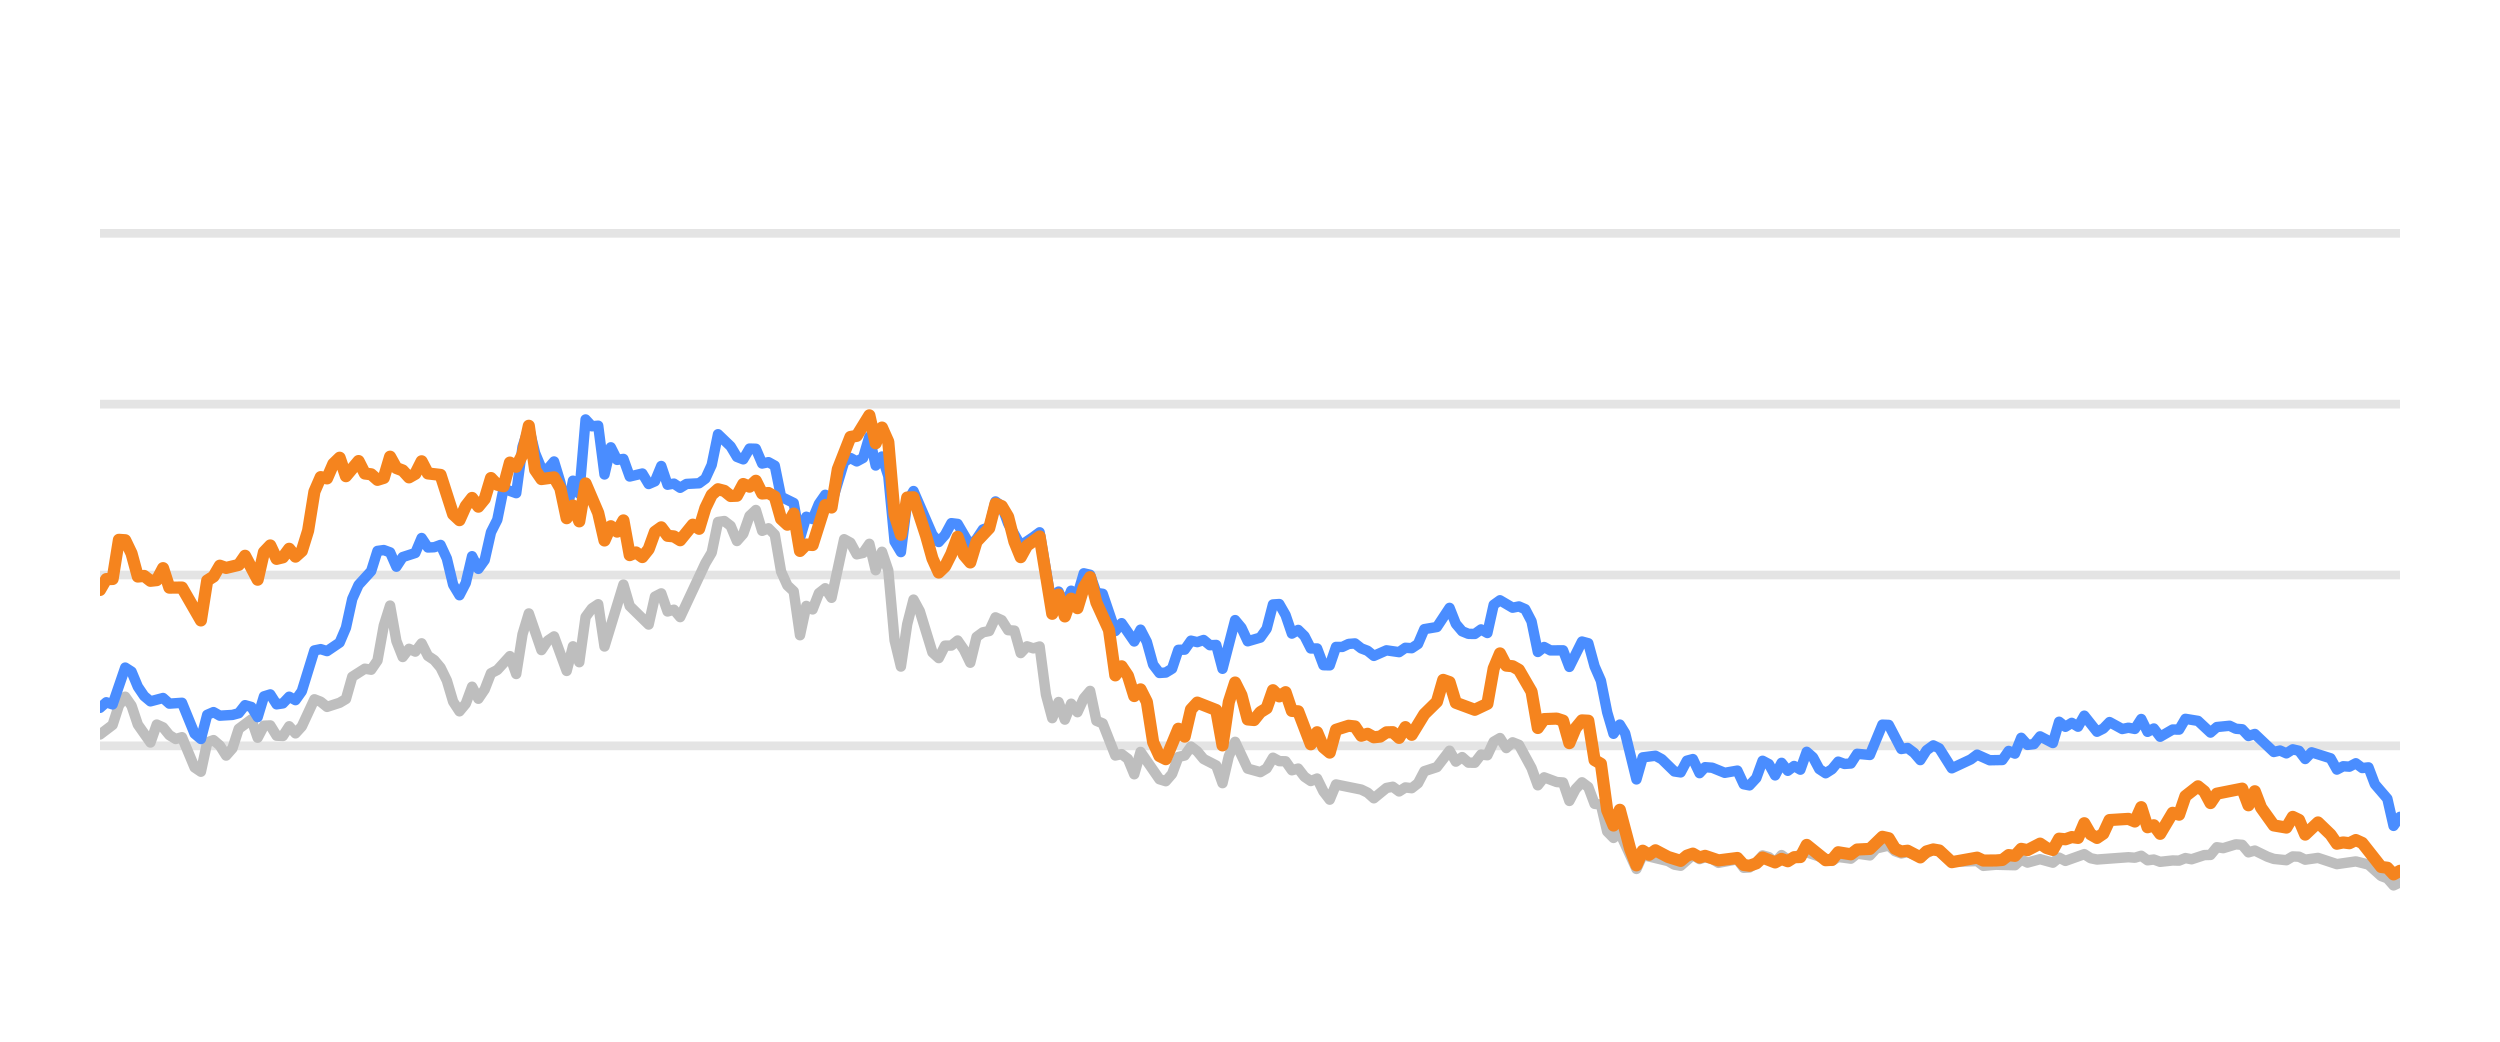
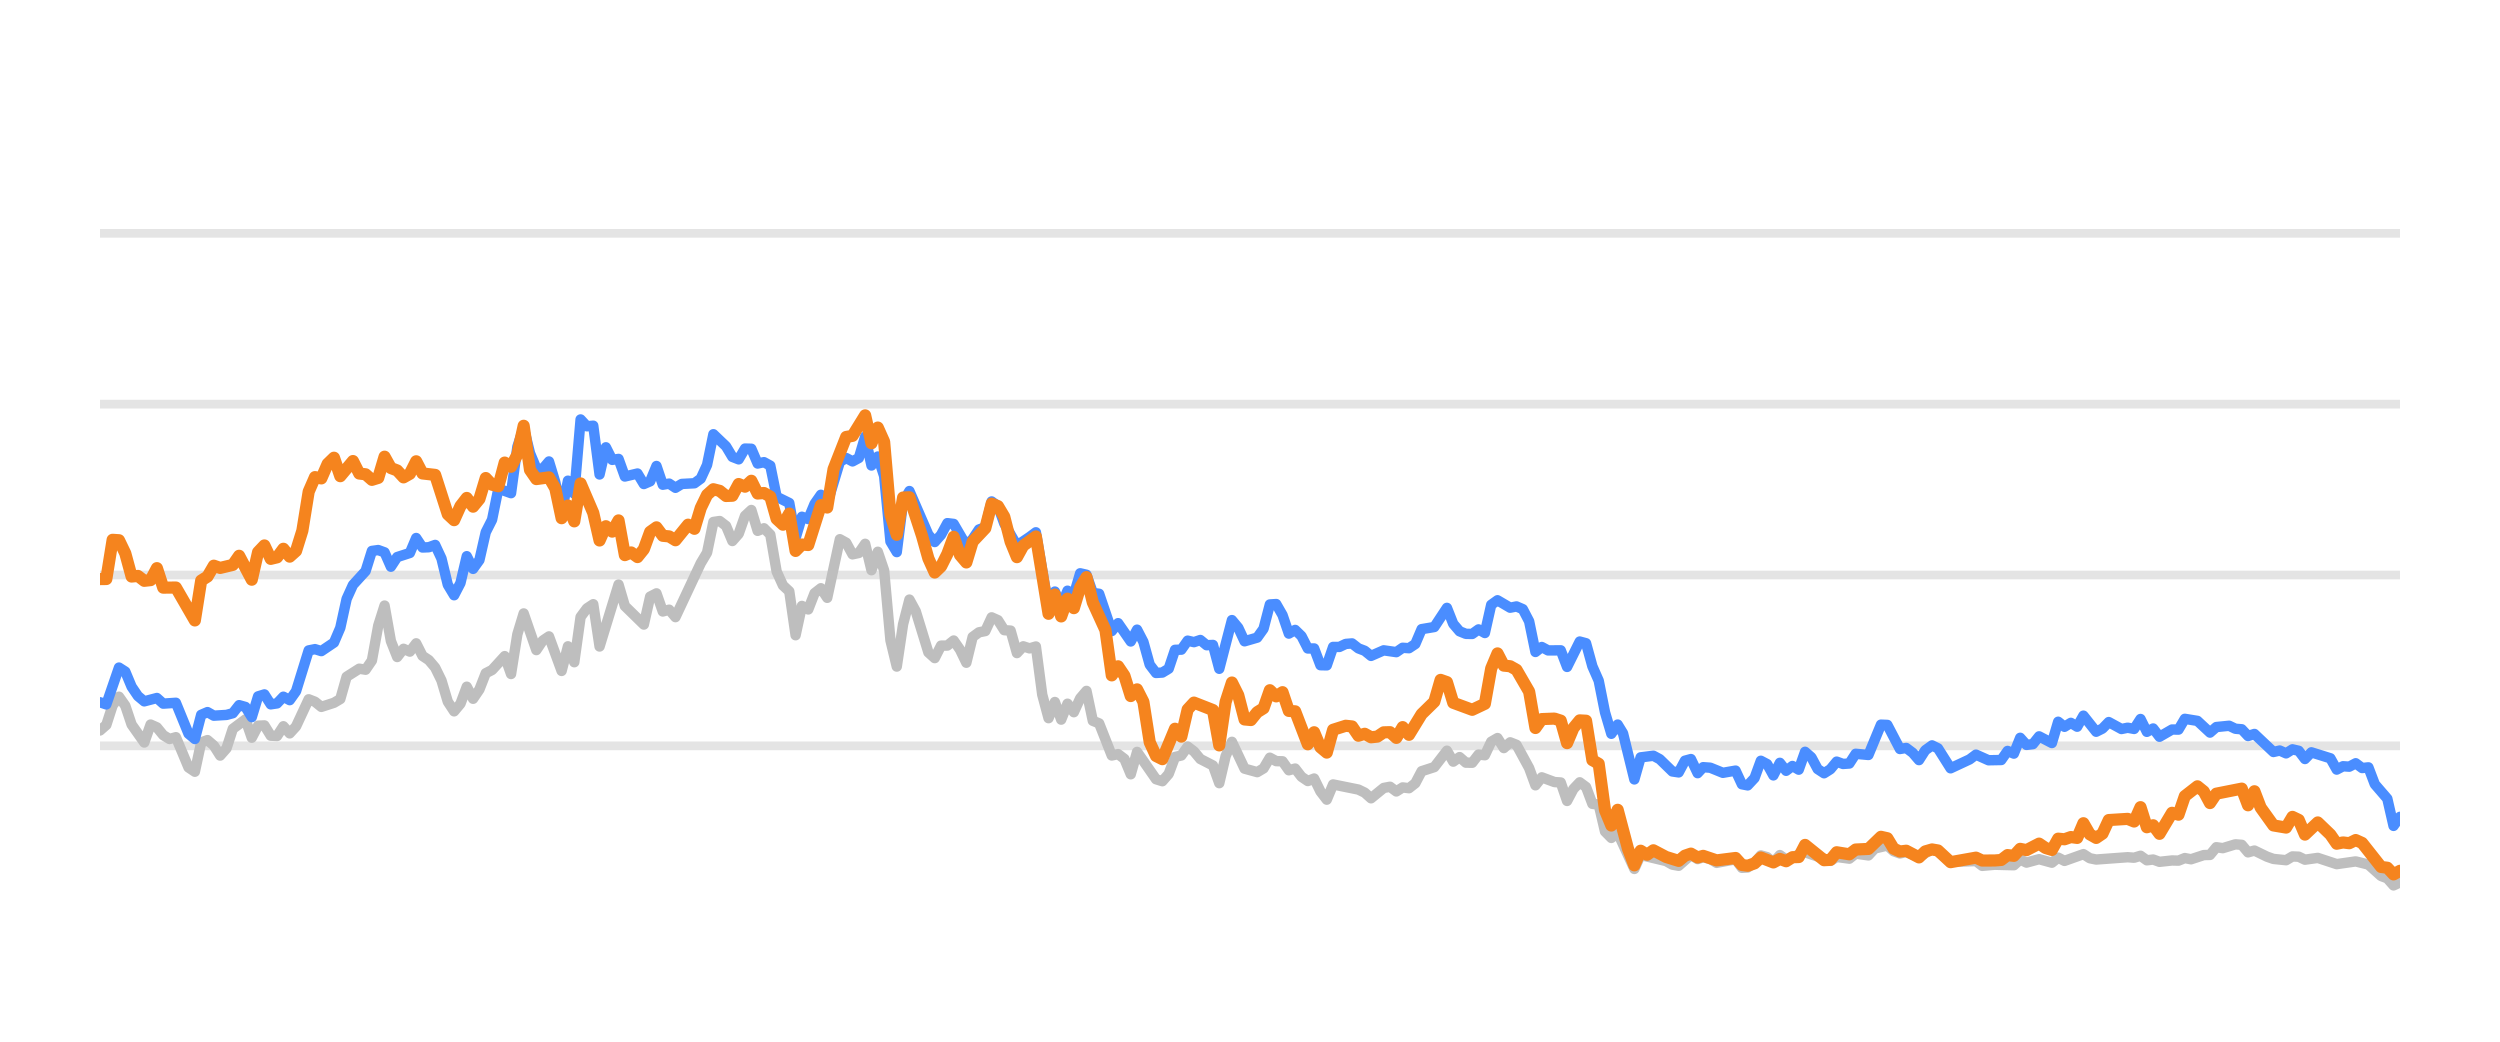
<svg xmlns="http://www.w3.org/2000/svg" width="144pt" height="60pt" viewBox="0 0 144 60" version="1.1">
  <defs>
    <style type="text/css">*{stroke-linejoin: round; stroke-linecap: butt}</style>
  </defs>
  <g id="figure_1">
    <g id="patch_1">
      <path d="M 0 60  L 144 60  L 144 0  L 0 0  L 0 60  z " style="fill: none; opacity: 0" />
    </g>
    <g id="axes_1">
      <g id="patch_2">
        <path d="M 5.76 52.8  L 138.24 52.8  L 138.24 3.6  L 5.76 3.6  L 5.76 52.8  z " style="fill: none" />
      </g>
      <g id="matplotlib.axis_1" />
      <g id="matplotlib.axis_2" />
      <g id="line2d_1">
-         <path d="M 5.76 42.96  L 138.24 42.96  " clip-path="url(#p3634b080c9)" style="fill: none; stroke: #b2b2b2; stroke-opacity: 0.35; stroke-width: 0.5; stroke-linecap: square" />
+         <path d="M 5.76 42.96  L 138.24 42.96  " clip-path="url(#pca351fbad2)" style="fill: none; stroke: #b2b2b2; stroke-opacity: 0.35; stroke-width: 0.5; stroke-linecap: square" />
      </g>
      <g id="line2d_2">
-         <path d="M 5.76 33.12  L 138.24 33.12  " clip-path="url(#p3634b080c9)" style="fill: none; stroke: #b2b2b2; stroke-opacity: 0.35; stroke-width: 0.5; stroke-linecap: square" />
+         <path d="M 5.76 33.12  L 138.24 33.12  " clip-path="url(#pca351fbad2)" style="fill: none; stroke: #b2b2b2; stroke-opacity: 0.35; stroke-width: 0.5; stroke-linecap: square" />
      </g>
      <g id="line2d_3">
-         <path d="M 5.76 23.28  L 138.24 23.28  " clip-path="url(#p3634b080c9)" style="fill: none; stroke: #b2b2b2; stroke-opacity: 0.35; stroke-width: 0.5; stroke-linecap: square" />
+         <path d="M 5.76 23.28  L 138.24 23.28  " clip-path="url(#pca351fbad2)" style="fill: none; stroke: #b2b2b2; stroke-opacity: 0.35; stroke-width: 0.5; stroke-linecap: square" />
      </g>
      <g id="line2d_4">
-         <path d="M 5.76 13.44  L 138.24 13.44  " clip-path="url(#p3634b080c9)" style="fill: none; stroke: #b2b2b2; stroke-opacity: 0.35; stroke-width: 0.5; stroke-linecap: square" />
+         <path d="M 5.76 13.44  L 138.24 13.44  " clip-path="url(#pca351fbad2)" style="fill: none; stroke: #b2b2b2; stroke-opacity: 0.35; stroke-width: 0.5; stroke-linecap: square" />
      </g>
      <g id="line2d_5">
-         <path d="M 5.76 42.306  L 6.486 41.755  L 6.85 40.628  L 7.213 40.131  L 7.576 40.648  L 7.939 41.735  L 8.666 42.768  L 9.029 41.735  L 9.392 41.897  L 9.756 42.345  L 10.119 42.566  L 10.482 42.463  L 11.209 44.205  L 11.572 44.451  L 11.935 42.763  L 12.298 42.63  L 12.662 42.945  L 13.025 43.521  L 13.388 43.108  L 13.751 41.981  L 14.478 41.44  L 14.841 42.493  L 15.204 41.799  L 15.568 41.784  L 15.931 42.375  L 16.294 42.394  L 16.657 41.833  L 17.02 42.242  L 17.384 41.843  L 18.11 40.279  L 18.473 40.421  L 18.837 40.716  L 19.563 40.48  L 19.926 40.264  L 20.29 38.98  L 21.016 38.517  L 21.379 38.576  L 21.743 38.045  L 22.106 36.033  L 22.469 34.881  L 22.832 36.923  L 23.196 37.843  L 23.559 37.371  L 23.922 37.533  L 24.285 37.056  L 24.649 37.779  L 25.012 38.02  L 25.375 38.453  L 25.738 39.196  L 26.101 40.416  L 26.465 40.972  L 26.828 40.534  L 27.191 39.555  L 27.554 40.249  L 27.918 39.713  L 28.281 38.778  L 28.644 38.591  L 29.371 37.794  L 29.734 38.822  L 30.097 36.534  L 30.46 35.334  L 31.187 37.445  L 31.55 36.903  L 31.913 36.657  L 32.64 38.645  L 33.003 37.228  L 33.366 38.143  L 33.73 35.536  L 34.093 35.044  L 34.456 34.803  L 34.819 37.238  L 35.909 33.671  L 36.272 34.906  L 37.362 35.974  L 37.725 34.365  L 38.088 34.178  L 38.452 35.221  L 38.815 35.118  L 39.178 35.546  L 40.631 32.441  L 40.994 31.831  L 41.358 30.065  L 41.721 30.011  L 42.084 30.291  L 42.447 31.162  L 42.811 30.749  L 43.174 29.715  L 43.537 29.376  L 43.9 30.576  L 44.264 30.429  L 44.627 30.793  L 44.99 32.918  L 45.353 33.72  L 45.717 34.06  L 46.08 36.589  L 46.443 34.901  L 46.806 35.103  L 47.169 34.168  L 47.533 33.883  L 47.896 34.434  L 48.622 31.059  L 48.986 31.26  L 49.349 31.929  L 49.712 31.851  L 50.075 31.324  L 50.439 32.844  L 50.802 31.782  L 51.165 32.859  L 51.528 36.884  L 51.892 38.394  L 52.255 35.954  L 52.618 34.537  L 52.981 35.206  L 53.708 37.578  L 54.071 37.907  L 54.434 37.189  L 54.798 37.184  L 55.161 36.894  L 55.524 37.42  L 55.887 38.173  L 56.25 36.687  L 56.614 36.421  L 56.977 36.348  L 57.34 35.56  L 57.703 35.723  L 58.067 36.298  L 58.43 36.323  L 58.793 37.617  L 59.156 37.228  L 59.52 37.346  L 59.883 37.238  L 60.246 40.008  L 60.609 41.366  L 60.973 40.436  L 61.336 41.45  L 61.699 40.534  L 62.062 41.022  L 62.426 40.224  L 62.789 39.796  L 63.152 41.518  L 63.515 41.666  L 64.242 43.516  L 64.605 43.437  L 64.968 43.713  L 65.332 44.598  L 65.695 43.309  L 66.784 44.884  L 67.148 44.997  L 67.511 44.579  L 67.874 43.6  L 68.237 43.516  L 68.601 43.004  L 68.964 43.28  L 69.327 43.718  L 70.054 44.092  L 70.417 45.11  L 70.78 43.555  L 71.143 42.729  L 71.87 44.274  L 72.596 44.475  L 72.96 44.259  L 73.323 43.644  L 73.686 43.841  L 74.049 43.851  L 74.413 44.367  L 74.776 44.269  L 75.139 44.741  L 75.502 44.987  L 75.865 44.844  L 76.229 45.587  L 76.592 46.06  L 76.955 45.184  L 78.408 45.479  L 78.771 45.656  L 79.135 45.981  L 79.861 45.386  L 80.224 45.317  L 80.588 45.587  L 80.951 45.356  L 81.314 45.4  L 81.677 45.115  L 82.041 44.421  L 82.767 44.185  L 83.494 43.24  L 83.857 43.87  L 84.22 43.609  L 84.583 43.929  L 84.947 43.934  L 85.31 43.462  L 85.673 43.501  L 86.036 42.724  L 86.399 42.512  L 86.763 43.088  L 87.126 42.758  L 87.489 42.901  L 88.216 44.239  L 88.579 45.233  L 88.942 44.775  L 89.669 45.046  L 90.032 45.071  L 90.395 46.133  L 90.758 45.445  L 91.122 45.061  L 91.485 45.331  L 91.848 46.301  L 92.211 46.345  L 92.575 47.895  L 92.938 48.264  L 93.301 47.964  L 94.259 50.05  L 94.621 49.248  L 96.081 49.597  L 96.443 49.804  L 96.806 49.868  L 97.509 49.248  L 97.895 49.484  L 98.213 49.376  L 98.621 49.479  L 98.984 49.7  L 100.073 49.494  L 100.438 49.986  L 100.77 49.966  L 101.163 49.7  L 101.525 49.272  L 101.887 49.371  L 102.246 49.681  L 102.618 49.253  L 102.977 49.513  L 104.066 49.09  L 105.521 49.587  L 105.882 49.361  L 106.61 49.459  L 106.972 49.169  L 107.705 49.272  L 108.069 48.874  L 108.792 48.702  L 109.156 49.031  L 109.515 49.159  L 109.877 49.08  L 110.609 49.366  L 111.359 48.908  L 111.7 49.051  L 112.424 49.646  L 113.883 49.597  L 114.242 49.873  L 114.966 49.809  L 116.059 49.838  L 116.423 49.509  L 116.785 49.686  L 117.509 49.489  L 118.244 49.691  L 118.605 49.4  L 118.968 49.587  L 120.055 49.199  L 120.423 49.435  L 120.787 49.509  L 122.598 49.376  L 122.967 49.405  L 123.335 49.292  L 123.699 49.553  L 124.061 49.509  L 124.425 49.641  L 125.146 49.563  L 125.516 49.572  L 125.88 49.425  L 126.235 49.494  L 126.968 49.253  L 127.325 49.243  L 127.69 48.8  L 128.06 48.854  L 128.784 48.633  L 129.149 48.662  L 129.512 49.095  L 129.877 48.992  L 130.604 49.346  L 130.971 49.474  L 131.696 49.548  L 132.062 49.331  L 132.422 49.346  L 132.78 49.518  L 133.517 49.415  L 134.604 49.774  L 135.696 49.617  L 136.425 49.799  L 137.154 50.458  L 137.511 50.591  L 137.869 50.999  L 138.24 50.822  L 138.24 50.822  " clip-path="url(#p3634b080c9)" style="fill: none; stroke: #bebebe; stroke-width: 0.6; stroke-linecap: round" />
+         <path d="M 5.76 42.074  L 6.124 41.755  L 6.488 40.628  L 6.853 40.131  L 7.217 40.648  L 7.581 41.735  L 8.31 42.768  L 8.674 41.735  L 9.038 41.897  L 9.402 42.345  L 9.767 42.566  L 10.131 42.463  L 10.859 44.205  L 11.224 44.451  L 11.588 42.763  L 11.952 42.63  L 12.316 42.945  L 12.681 43.521  L 13.045 43.108  L 13.409 41.981  L 14.138 41.44  L 14.502 42.493  L 14.866 41.799  L 15.23 41.784  L 15.594 42.375  L 15.959 42.394  L 16.323 41.833  L 16.687 42.242  L 17.051 41.843  L 17.78 40.279  L 18.144 40.421  L 18.508 40.716  L 19.237 40.48  L 19.601 40.264  L 19.965 38.98  L 20.694 38.517  L 21.058 38.576  L 21.422 38.045  L 21.787 36.033  L 22.151 34.881  L 22.515 36.923  L 22.879 37.843  L 23.244 37.371  L 23.608 37.533  L 23.972 37.056  L 24.336 37.779  L 24.7 38.02  L 25.065 38.453  L 25.429 39.196  L 25.793 40.416  L 26.157 40.972  L 26.522 40.534  L 26.886 39.555  L 27.25 40.249  L 27.614 39.713  L 27.979 38.778  L 28.343 38.591  L 29.071 37.794  L 29.436 38.822  L 29.8 36.534  L 30.164 35.334  L 30.893 37.445  L 31.257 36.903  L 31.621 36.657  L 32.349 38.645  L 32.714 37.228  L 33.078 38.143  L 33.442 35.536  L 33.806 35.044  L 34.171 34.803  L 34.535 37.238  L 35.628 33.671  L 35.992 34.906  L 37.085 35.974  L 37.449 34.365  L 37.813 34.178  L 38.177 35.221  L 38.542 35.118  L 38.906 35.546  L 40.363 32.441  L 40.727 31.831  L 41.091 30.065  L 41.455 30.011  L 41.82 30.291  L 42.184 31.162  L 42.548 30.749  L 42.912 29.715  L 43.277 29.376  L 43.641 30.576  L 44.005 30.429  L 44.369 30.793  L 44.734 32.918  L 45.098 33.72  L 45.462 34.06  L 45.826 36.589  L 46.191 34.901  L 46.555 35.103  L 46.919 34.168  L 47.283 33.883  L 47.648 34.434  L 48.376 31.059  L 48.74 31.26  L 49.105 31.929  L 49.469 31.851  L 49.833 31.324  L 50.197 32.844  L 50.561 31.782  L 50.926 32.859  L 51.29 36.884  L 51.654 38.394  L 52.018 35.954  L 52.383 34.537  L 52.747 35.206  L 53.475 37.578  L 53.84 37.907  L 54.204 37.189  L 54.568 37.184  L 54.932 36.894  L 55.297 37.42  L 55.661 38.173  L 56.025 36.687  L 56.389 36.421  L 56.754 36.348  L 57.118 35.56  L 57.482 35.723  L 57.846 36.298  L 58.211 36.323  L 58.575 37.617  L 58.939 37.228  L 59.303 37.346  L 59.667 37.238  L 60.032 40.008  L 60.396 41.366  L 60.76 40.436  L 61.124 41.45  L 61.489 40.534  L 61.853 41.022  L 62.217 40.224  L 62.581 39.796  L 62.946 41.518  L 63.31 41.666  L 64.038 43.516  L 64.403 43.437  L 64.767 43.713  L 65.131 44.598  L 65.495 43.309  L 66.588 44.884  L 66.952 44.997  L 67.316 44.579  L 67.681 43.6  L 68.045 43.516  L 68.409 43.004  L 68.773 43.28  L 69.138 43.718  L 69.866 44.092  L 70.23 45.11  L 70.595 43.555  L 70.959 42.729  L 71.687 44.274  L 72.416 44.475  L 72.78 44.259  L 73.144 43.644  L 73.509 43.841  L 73.873 43.851  L 74.237 44.367  L 74.601 44.269  L 74.966 44.741  L 75.33 44.987  L 75.694 44.844  L 76.058 45.587  L 76.422 46.06  L 76.787 45.184  L 78.244 45.479  L 78.608 45.656  L 78.972 45.981  L 79.701 45.386  L 80.065 45.317  L 80.429 45.587  L 80.793 45.356  L 81.158 45.4  L 81.522 45.115  L 81.886 44.421  L 82.615 44.185  L 83.343 43.24  L 83.707 43.87  L 84.072 43.609  L 84.436 43.929  L 84.8 43.934  L 85.164 43.462  L 85.528 43.501  L 85.893 42.724  L 86.257 42.512  L 86.621 43.088  L 86.985 42.758  L 87.35 42.901  L 88.078 44.239  L 88.442 45.233  L 88.807 44.775  L 89.535 45.046  L 89.899 45.071  L 90.264 46.133  L 90.628 45.445  L 90.992 45.061  L 91.356 45.331  L 91.721 46.301  L 92.085 46.345  L 92.449 47.895  L 92.813 48.264  L 93.178 47.964  L 94.139 50.05  L 94.501 49.248  L 95.965 49.597  L 96.328 49.804  L 96.692 49.868  L 97.397 49.248  L 97.784 49.484  L 98.103 49.376  L 98.512 49.479  L 98.876 49.7  L 99.969 49.494  L 100.334 49.986  L 100.667 49.966  L 101.061 49.7  L 101.424 49.272  L 101.787 49.371  L 102.147 49.681  L 102.52 49.253  L 102.88 49.513  L 103.972 49.09  L 105.431 49.587  L 105.793 49.361  L 106.523 49.459  L 106.886 49.169  L 107.621 49.272  L 107.987 48.874  L 108.711 48.702  L 109.076 49.031  L 109.436 49.159  L 109.799 49.08  L 110.533 49.366  L 111.286 48.908  L 111.627 49.051  L 112.353 49.646  L 113.816 49.597  L 114.176 49.873  L 114.902 49.809  L 115.998 49.838  L 116.363 49.509  L 116.726 49.686  L 117.452 49.489  L 118.189 49.691  L 118.551 49.4  L 118.915 49.587  L 120.005 49.199  L 120.374 49.435  L 120.739 49.509  L 122.555 49.376  L 122.925 49.405  L 123.294 49.292  L 123.659 49.553  L 124.022 49.509  L 124.387 49.641  L 125.11 49.563  L 125.481 49.572  L 125.846 49.425  L 126.202 49.494  L 126.937 49.253  L 127.295 49.243  L 127.661 48.8  L 128.032 48.854  L 128.758 48.633  L 129.124 48.662  L 129.488 49.095  L 129.854 48.992  L 130.584 49.346  L 130.951 49.474  L 131.678 49.548  L 132.045 49.331  L 132.406 49.346  L 132.765 49.518  L 133.504 49.415  L 134.594 49.774  L 135.689 49.617  L 136.42 49.799  L 137.151 50.458  L 137.509 50.591  L 137.868 50.999  L 138.24 50.822  L 138.24 50.822  " clip-path="url(#pca351fbad2)" style="fill: none; stroke: #bebebe; stroke-width: 0.6; stroke-linecap: round" />
      </g>
      <g id="line2d_6">
-         <path d="M 5.76 40.771  L 6.123 40.451  L 6.486 40.574  L 7.213 38.453  L 7.576 38.685  L 7.939 39.555  L 8.303 40.092  L 8.666 40.397  L 9.392 40.205  L 9.756 40.53  L 10.482 40.48  L 11.209 42.261  L 11.572 42.566  L 11.935 41.174  L 12.298 41.017  L 12.662 41.223  L 13.388 41.179  L 13.751 41.081  L 14.115 40.618  L 14.478 40.721  L 14.841 41.307  L 15.204 40.111  L 15.568 39.998  L 15.931 40.569  L 16.294 40.515  L 16.657 40.131  L 17.02 40.328  L 17.384 39.816  L 18.11 37.464  L 18.473 37.391  L 18.837 37.504  L 19.563 37.012  L 19.926 36.161  L 20.29 34.498  L 20.653 33.691  L 21.379 32.894  L 21.743 31.733  L 22.106 31.683  L 22.469 31.816  L 22.832 32.643  L 23.196 32.087  L 23.922 31.851  L 24.285 30.99  L 24.649 31.536  L 25.012 31.521  L 25.375 31.388  L 25.738 32.17  L 26.101 33.681  L 26.465 34.286  L 26.828 33.582  L 27.191 32.038  L 27.554 32.766  L 27.918 32.259  L 28.281 30.655  L 28.644 29.937  L 29.007 28.146  L 29.734 28.407  L 30.097 25.735  L 30.46 24.623  L 30.824 26.104  L 31.187 26.98  L 31.55 27.009  L 31.913 26.581  L 32.277 27.782  L 32.64 29.499  L 33.003 27.688  L 33.366 28.441  L 33.73 24.161  L 34.093 24.554  L 34.456 24.52  L 34.819 27.329  L 35.183 25.765  L 35.546 26.488  L 35.909 26.434  L 36.272 27.447  L 36.999 27.275  L 37.362 27.88  L 37.725 27.723  L 38.088 26.842  L 38.452 27.92  L 38.815 27.856  L 39.178 28.097  L 39.541 27.875  L 40.268 27.836  L 40.631 27.57  L 40.994 26.778  L 41.358 25.012  L 42.084 25.71  L 42.447 26.316  L 42.811 26.458  L 43.174 25.838  L 43.537 25.848  L 43.9 26.699  L 44.264 26.621  L 44.627 26.822  L 44.99 28.613  L 45.717 28.972  L 46.08 30.995  L 46.443 29.765  L 46.806 29.897  L 47.169 29.022  L 47.533 28.5  L 47.896 29.007  L 48.622 26.601  L 48.986 26.38  L 49.349 26.576  L 49.712 26.38  L 50.075 25.15  L 50.439 26.813  L 50.802 26.296  L 51.165 27.418  L 51.528 31.191  L 51.892 31.801  L 52.255 28.899  L 52.618 28.284  L 53.708 30.803  L 54.071 31.221  L 54.434 30.808  L 54.798 30.134  L 55.161 30.178  L 55.887 31.428  L 56.25 31.044  L 56.614 30.498  L 56.977 30.365  L 57.34 28.884  L 57.703 29.154  L 58.067 30.153  L 58.793 31.423  L 59.52 30.931  L 59.883 30.66  L 60.609 34.999  L 60.973 34.074  L 61.336 34.916  L 61.699 34.025  L 62.062 34.261  L 62.426 33.022  L 62.789 33.105  L 63.152 34.153  L 63.515 34.202  L 64.242 36.348  L 64.605 35.895  L 65.332 36.948  L 65.695 36.269  L 66.058 36.972  L 66.421 38.286  L 66.784 38.763  L 67.148 38.739  L 67.511 38.517  L 67.874 37.43  L 68.237 37.42  L 68.601 36.903  L 68.964 36.987  L 69.327 36.864  L 69.69 37.164  L 70.054 37.149  L 70.417 38.522  L 71.143 35.718  L 71.507 36.156  L 71.87 36.938  L 72.596 36.726  L 72.96 36.215  L 73.323 34.817  L 73.686 34.793  L 74.049 35.427  L 74.413 36.495  L 74.776 36.284  L 75.139 36.638  L 75.502 37.351  L 75.865 37.351  L 76.229 38.316  L 76.592 38.325  L 76.955 37.263  L 77.318 37.263  L 77.682 37.09  L 78.045 37.061  L 78.408 37.346  L 78.771 37.484  L 79.135 37.779  L 79.861 37.459  L 80.588 37.563  L 80.951 37.312  L 81.314 37.336  L 81.677 37.095  L 82.041 36.239  L 82.767 36.116  L 83.494 35.014  L 83.857 35.934  L 84.22 36.362  L 84.583 36.51  L 84.947 36.515  L 85.31 36.254  L 85.673 36.461  L 86.036 34.837  L 86.399 34.576  L 87.126 35.004  L 87.489 34.931  L 87.852 35.088  L 88.216 35.787  L 88.579 37.553  L 88.942 37.268  L 89.305 37.464  L 90.032 37.459  L 90.395 38.414  L 91.122 36.953  L 91.485 37.051  L 91.848 38.379  L 92.211 39.206  L 92.575 41.031  L 92.938 42.266  L 93.301 41.735  L 93.608 42.237  L 94.259 44.894  L 94.621 43.624  L 95.353 43.531  L 95.718 43.728  L 96.443 44.436  L 96.806 44.49  L 97.165 43.816  L 97.509 43.723  L 97.895 44.534  L 98.213 44.19  L 98.621 44.22  L 99.345 44.515  L 100.073 44.387  L 100.438 45.174  L 100.77 45.238  L 101.163 44.815  L 101.525 43.821  L 101.887 44.013  L 102.246 44.662  L 102.618 43.939  L 102.977 44.397  L 103.341 44.121  L 103.702 44.333  L 104.066 43.304  L 104.43 43.624  L 104.79 44.298  L 105.157 44.539  L 105.521 44.308  L 105.882 43.87  L 106.245 44.003  L 106.61 43.978  L 106.972 43.418  L 107.705 43.486  L 108.426 41.74  L 108.792 41.755  L 109.515 43.142  L 109.877 43.083  L 110.245 43.359  L 110.609 43.782  L 110.969 43.216  L 111.359 42.935  L 111.7 43.103  L 112.424 44.254  L 113.517 43.742  L 113.883 43.467  L 114.605 43.791  L 115.334 43.777  L 115.698 43.255  L 116.059 43.408  L 116.423 42.498  L 116.785 42.906  L 117.152 42.862  L 117.509 42.414  L 118.244 42.798  L 118.605 41.573  L 118.968 41.863  L 119.333 41.637  L 119.695 41.858  L 120.055 41.223  L 120.787 42.148  L 121.149 41.966  L 121.511 41.592  L 122.24 41.991  L 122.598 41.917  L 122.967 41.986  L 123.335 41.415  L 123.699 42.153  L 124.061 41.961  L 124.425 42.438  L 125.146 42.02  L 125.516 42.025  L 125.88 41.405  L 126.604 41.523  L 127.325 42.197  L 127.69 41.878  L 128.426 41.804  L 128.784 41.976  L 129.149 42.006  L 129.512 42.394  L 129.877 42.276  L 130.971 43.314  L 131.332 43.231  L 131.696 43.393  L 132.062 43.162  L 132.422 43.245  L 132.78 43.718  L 133.149 43.334  L 134.242 43.678  L 134.604 44.328  L 134.968 44.136  L 135.326 44.16  L 135.696 43.964  L 136.065 44.239  L 136.425 44.2  L 136.792 45.169  L 137.511 46.005  L 137.869 47.57  L 138.24 47.049  L 138.24 47.049  " clip-path="url(#p3634b080c9)" style="fill: none; stroke: #4a8dff; stroke-width: 0.6; stroke-linecap: round" />
+         <path d="M 5.76 40.451  L 6.124 40.574  L 6.853 38.453  L 7.217 38.685  L 7.581 39.555  L 7.945 40.092  L 8.31 40.397  L 9.038 40.205  L 9.402 40.53  L 10.131 40.48  L 10.859 42.261  L 11.224 42.566  L 11.588 41.174  L 11.952 41.017  L 12.316 41.223  L 13.045 41.179  L 13.409 41.081  L 13.773 40.618  L 14.138 40.721  L 14.502 41.307  L 14.866 40.111  L 15.23 39.998  L 15.594 40.569  L 15.959 40.515  L 16.323 40.131  L 16.687 40.328  L 17.051 39.816  L 17.78 37.464  L 18.144 37.391  L 18.508 37.504  L 19.237 37.012  L 19.601 36.161  L 19.965 34.498  L 20.33 33.691  L 21.058 32.894  L 21.422 31.733  L 21.787 31.683  L 22.151 31.816  L 22.515 32.643  L 22.879 32.087  L 23.608 31.851  L 23.972 30.99  L 24.336 31.536  L 24.7 31.521  L 25.065 31.388  L 25.429 32.17  L 25.793 33.681  L 26.157 34.286  L 26.522 33.582  L 26.886 32.038  L 27.25 32.766  L 27.614 32.259  L 27.979 30.655  L 28.343 29.937  L 28.707 28.146  L 29.436 28.407  L 29.8 25.735  L 30.164 24.623  L 30.528 26.104  L 30.893 26.98  L 31.257 27.009  L 31.621 26.581  L 31.985 27.782  L 32.349 29.499  L 32.714 27.688  L 33.078 28.441  L 33.442 24.161  L 33.806 24.554  L 34.171 24.52  L 34.535 27.329  L 34.899 25.765  L 35.263 26.488  L 35.628 26.434  L 35.992 27.447  L 36.72 27.275  L 37.085 27.88  L 37.449 27.723  L 37.813 26.842  L 38.177 27.92  L 38.542 27.856  L 38.906 28.097  L 39.27 27.875  L 39.999 27.836  L 40.363 27.57  L 40.727 26.778  L 41.091 25.012  L 41.82 25.71  L 42.184 26.316  L 42.548 26.458  L 42.912 25.838  L 43.277 25.848  L 43.641 26.699  L 44.005 26.621  L 44.369 26.822  L 44.734 28.613  L 45.462 28.972  L 45.826 30.995  L 46.191 29.765  L 46.555 29.897  L 46.919 29.022  L 47.283 28.5  L 47.648 29.007  L 48.376 26.601  L 48.74 26.38  L 49.105 26.576  L 49.469 26.38  L 49.833 25.15  L 50.197 26.813  L 50.561 26.296  L 50.926 27.418  L 51.29 31.191  L 51.654 31.801  L 52.018 28.899  L 52.383 28.284  L 53.475 30.803  L 53.84 31.221  L 54.204 30.808  L 54.568 30.134  L 54.932 30.178  L 55.661 31.428  L 56.025 31.044  L 56.389 30.498  L 56.754 30.365  L 57.118 28.884  L 57.482 29.154  L 57.846 30.153  L 58.575 31.423  L 59.303 30.931  L 59.667 30.66  L 60.396 34.999  L 60.76 34.074  L 61.124 34.916  L 61.489 34.025  L 61.853 34.261  L 62.217 33.022  L 62.581 33.105  L 62.946 34.153  L 63.31 34.202  L 64.038 36.348  L 64.403 35.895  L 65.131 36.948  L 65.495 36.269  L 65.86 36.972  L 66.224 38.286  L 66.588 38.763  L 66.952 38.739  L 67.316 38.517  L 67.681 37.43  L 68.045 37.42  L 68.409 36.903  L 68.773 36.987  L 69.138 36.864  L 69.502 37.164  L 69.866 37.149  L 70.23 38.522  L 70.959 35.718  L 71.323 36.156  L 71.687 36.938  L 72.416 36.726  L 72.78 36.215  L 73.144 34.817  L 73.509 34.793  L 73.873 35.427  L 74.237 36.495  L 74.601 36.284  L 74.966 36.638  L 75.33 37.351  L 75.694 37.351  L 76.058 38.316  L 76.422 38.325  L 76.787 37.263  L 77.151 37.263  L 77.515 37.09  L 77.879 37.061  L 78.244 37.346  L 78.608 37.484  L 78.972 37.779  L 79.701 37.459  L 80.429 37.563  L 80.793 37.312  L 81.158 37.336  L 81.522 37.095  L 81.886 36.239  L 82.615 36.116  L 83.343 35.014  L 83.707 35.934  L 84.072 36.362  L 84.436 36.51  L 84.8 36.515  L 85.164 36.254  L 85.528 36.461  L 85.893 34.837  L 86.257 34.576  L 86.985 35.004  L 87.35 34.931  L 87.714 35.088  L 88.078 35.787  L 88.442 37.553  L 88.807 37.268  L 89.171 37.464  L 89.899 37.459  L 90.264 38.414  L 90.992 36.953  L 91.356 37.051  L 91.721 38.379  L 92.085 39.206  L 92.449 41.031  L 92.813 42.266  L 93.178 41.735  L 93.485 42.237  L 94.139 44.894  L 94.501 43.624  L 95.235 43.531  L 95.601 43.728  L 96.328 44.436  L 96.692 44.49  L 97.052 43.816  L 97.397 43.723  L 97.784 44.534  L 98.103 44.19  L 98.512 44.22  L 99.238 44.515  L 99.969 44.387  L 100.334 45.174  L 100.667 45.238  L 101.061 44.815  L 101.424 43.821  L 101.787 44.013  L 102.147 44.662  L 102.52 43.939  L 102.88 44.397  L 103.245 44.121  L 103.607 44.333  L 103.972 43.304  L 104.337 43.624  L 104.698 44.298  L 105.066 44.539  L 105.431 44.308  L 105.793 43.87  L 106.157 44.003  L 106.523 43.978  L 106.886 43.418  L 107.621 43.486  L 108.344 41.74  L 108.711 41.755  L 109.436 43.142  L 109.799 43.083  L 110.168 43.359  L 110.533 43.782  L 110.894 43.216  L 111.286 42.935  L 111.627 43.103  L 112.353 44.254  L 113.449 43.742  L 113.816 43.467  L 114.54 43.791  L 115.271 43.777  L 115.636 43.255  L 115.998 43.408  L 116.363 42.498  L 116.726 42.906  L 117.094 42.862  L 117.452 42.414  L 118.189 42.798  L 118.551 41.573  L 118.915 41.863  L 119.281 41.637  L 119.645 41.858  L 120.005 41.223  L 120.739 42.148  L 121.102 41.966  L 121.465 41.592  L 122.196 41.991  L 122.555 41.917  L 122.925 41.986  L 123.294 41.415  L 123.659 42.153  L 124.022 41.961  L 124.387 42.438  L 125.11 42.02  L 125.481 42.025  L 125.846 41.405  L 126.572 41.523  L 127.295 42.197  L 127.661 41.878  L 128.399 41.804  L 128.758 41.976  L 129.124 42.006  L 129.488 42.394  L 129.854 42.276  L 130.951 43.314  L 131.313 43.231  L 131.678 43.393  L 132.045 43.162  L 132.406 43.245  L 132.765 43.718  L 133.135 43.334  L 134.231 43.678  L 134.594 44.328  L 134.959 44.136  L 135.318 44.16  L 135.689 43.964  L 136.059 44.239  L 136.42 44.2  L 136.788 45.169  L 137.509 46.005  L 137.868 47.57  L 138.24 47.049  L 138.24 47.049  " clip-path="url(#pca351fbad2)" style="fill: none; stroke: #4a8dff; stroke-width: 0.6; stroke-linecap: round" />
      </g>
      <g id="line2d_7">
-         <path d="M 5.76 33.981  L 6.123 33.356  L 6.486 33.351  L 6.85 31.093  L 7.213 31.118  L 7.576 31.875  L 7.939 33.209  L 8.303 33.174  L 8.666 33.455  L 9.029 33.415  L 9.392 32.726  L 9.756 33.848  L 10.482 33.843  L 11.572 35.737  L 11.935 33.44  L 12.298 33.209  L 12.662 32.584  L 13.025 32.712  L 13.751 32.539  L 14.115 32.013  L 14.841 33.391  L 15.204 31.801  L 15.568 31.418  L 15.931 32.19  L 16.294 32.102  L 16.657 31.61  L 17.02 32.062  L 17.384 31.737  L 17.747 30.567  L 18.11 28.318  L 18.473 27.482  L 18.837 27.555  L 19.2 26.719  L 19.563 26.365  L 19.926 27.428  L 20.653 26.557  L 21.016 27.275  L 21.379 27.319  L 21.743 27.639  L 22.106 27.526  L 22.469 26.306  L 22.832 26.96  L 23.196 27.098  L 23.559 27.496  L 23.922 27.29  L 24.285 26.571  L 24.649 27.27  L 25.375 27.354  L 26.101 29.622  L 26.465 29.961  L 26.828 29.15  L 27.191 28.682  L 27.554 29.184  L 27.918 28.741  L 28.281 27.536  L 28.644 27.92  L 29.007 28.008  L 29.371 26.645  L 29.734 26.886  L 30.097 26.183  L 30.46 24.525  L 30.824 27.068  L 31.187 27.595  L 31.913 27.496  L 32.277 28.131  L 32.64 29.848  L 33.003 29.12  L 33.366 30.03  L 33.73 27.846  L 34.456 29.543  L 34.819 31.132  L 35.183 30.311  L 35.546 30.621  L 35.909 29.976  L 36.272 31.974  L 36.635 31.821  L 36.999 32.087  L 37.362 31.634  L 37.725 30.635  L 38.088 30.375  L 38.452 30.862  L 38.815 30.896  L 39.178 31.118  L 39.905 30.222  L 40.268 30.458  L 40.631 29.258  L 40.994 28.505  L 41.358 28.18  L 41.721 28.274  L 42.084 28.569  L 42.447 28.554  L 42.811 27.88  L 43.174 28.033  L 43.537 27.693  L 43.9 28.426  L 44.264 28.397  L 44.627 28.603  L 44.99 29.888  L 45.353 30.222  L 45.717 29.583  L 46.08 31.733  L 46.443 31.364  L 46.806 31.393  L 47.533 29.095  L 47.896 29.233  L 48.259 27.024  L 48.986 25.169  L 49.349 25.105  L 50.075 23.925  L 50.439 25.533  L 50.802 24.628  L 51.165 25.445  L 51.528 29.642  L 51.892 30.803  L 52.255 28.658  L 52.618 28.643  L 53.345 30.872  L 53.708 32.17  L 54.071 32.977  L 54.434 32.628  L 54.798 31.905  L 55.161 30.921  L 55.524 31.969  L 55.887 32.397  L 56.25 31.196  L 56.977 30.424  L 57.34 29.012  L 57.703 29.154  L 58.067 29.765  L 58.43 31.201  L 58.793 32.092  L 59.156 31.432  L 59.883 30.901  L 60.609 35.354  L 60.973 34.247  L 61.336 35.506  L 61.699 34.483  L 62.062 35.029  L 62.426 33.833  L 62.789 33.243  L 63.152 34.699  L 63.879 36.293  L 64.242 38.901  L 64.605 38.379  L 64.968 38.921  L 65.332 40.092  L 65.695 39.708  L 66.058 40.426  L 66.421 42.753  L 66.784 43.545  L 67.148 43.728  L 67.874 41.976  L 68.237 42.429  L 68.601 40.864  L 68.964 40.47  L 70.054 40.899  L 70.417 42.935  L 70.78 40.436  L 71.143 39.314  L 71.507 40.042  L 71.87 41.44  L 72.233 41.474  L 72.596 41.022  L 72.96 40.795  L 73.323 39.757  L 73.686 40.111  L 74.049 39.87  L 74.413 40.948  L 74.776 40.972  L 75.502 42.871  L 75.865 42.178  L 76.229 43.044  L 76.592 43.349  L 76.955 42.035  L 77.682 41.804  L 78.045 41.843  L 78.408 42.379  L 78.771 42.266  L 79.135 42.468  L 79.498 42.429  L 79.861 42.183  L 80.224 42.173  L 80.588 42.502  L 80.951 41.883  L 81.314 42.325  L 82.041 41.135  L 82.767 40.421  L 83.13 39.162  L 83.494 39.29  L 83.857 40.48  L 84.947 40.884  L 85.673 40.539  L 86.036 38.502  L 86.399 37.637  L 86.763 38.34  L 87.126 38.375  L 87.489 38.581  L 88.216 39.836  L 88.579 41.932  L 88.942 41.42  L 89.669 41.391  L 90.032 41.509  L 90.395 42.803  L 90.758 41.937  L 91.122 41.494  L 91.485 41.514  L 91.848 43.782  L 92.211 43.993  L 92.575 46.67  L 92.938 47.55  L 93.301 46.645  L 93.896 48.894  L 94.259 49.843  L 94.621 49.002  L 94.993 49.233  L 95.353 48.977  L 96.081 49.361  L 96.806 49.587  L 97.165 49.287  L 97.509 49.169  L 97.895 49.39  L 98.213 49.297  L 98.984 49.558  L 100.073 49.42  L 100.438 49.823  L 100.77 49.868  L 101.163 49.73  L 101.525 49.395  L 102.246 49.676  L 102.618 49.474  L 102.977 49.607  L 103.341 49.376  L 103.702 49.366  L 104.066 48.667  L 105.157 49.548  L 105.521 49.528  L 105.882 49.09  L 106.61 49.208  L 106.972 48.933  L 107.705 48.898  L 108.426 48.2  L 108.792 48.283  L 109.156 48.884  L 109.515 49.046  L 109.877 49.002  L 110.609 49.386  L 110.969 49.041  L 111.359 48.928  L 111.7 48.987  L 112.424 49.661  L 113.883 49.4  L 114.242 49.568  L 114.966 49.563  L 115.334 49.533  L 115.698 49.253  L 116.059 49.297  L 116.423 48.894  L 116.785 48.967  L 117.509 48.593  L 117.879 48.844  L 118.244 48.957  L 118.605 48.308  L 118.968 48.342  L 119.333 48.215  L 119.695 48.264  L 120.055 47.418  L 120.423 48.057  L 120.787 48.264  L 121.149 48.018  L 121.511 47.235  L 122.598 47.167  L 122.967 47.319  L 123.335 46.493  L 123.699 47.649  L 124.061 47.536  L 124.425 48.028  L 125.146 46.817  L 125.516 46.926  L 125.88 45.858  L 126.604 45.292  L 126.968 45.587  L 127.325 46.256  L 127.69 45.715  L 129.149 45.425  L 129.512 46.384  L 129.877 45.577  L 130.236 46.517  L 130.971 47.545  L 131.696 47.668  L 132.062 47.053  L 132.422 47.226  L 132.78 48.072  L 133.517 47.373  L 134.242 48.072  L 134.604 48.598  L 134.968 48.525  L 135.326 48.569  L 135.696 48.387  L 136.065 48.554  L 137.154 49.937  L 137.511 49.981  L 137.869 50.365  L 138.24 50.158  L 138.24 50.158  " clip-path="url(#p3634b080c9)" style="fill: none; stroke: #f5841e; stroke-width: 0.7; stroke-linecap: round" />
+         <path d="M 5.76 33.356  L 6.124 33.351  L 6.488 31.093  L 6.853 31.118  L 7.217 31.875  L 7.581 33.209  L 7.945 33.174  L 8.31 33.455  L 8.674 33.415  L 9.038 32.726  L 9.402 33.848  L 10.131 33.843  L 11.224 35.737  L 11.588 33.44  L 11.952 33.209  L 12.316 32.584  L 12.681 32.712  L 13.409 32.539  L 13.773 32.013  L 14.502 33.391  L 14.866 31.801  L 15.23 31.418  L 15.594 32.19  L 15.959 32.102  L 16.323 31.61  L 16.687 32.062  L 17.051 31.737  L 17.416 30.567  L 17.78 28.318  L 18.144 27.482  L 18.508 27.555  L 18.873 26.719  L 19.237 26.365  L 19.601 27.428  L 20.33 26.557  L 20.694 27.275  L 21.058 27.319  L 21.422 27.639  L 21.787 27.526  L 22.151 26.306  L 22.515 26.96  L 22.879 27.098  L 23.244 27.496  L 23.608 27.29  L 23.972 26.571  L 24.336 27.27  L 25.065 27.354  L 25.793 29.622  L 26.157 29.961  L 26.522 29.15  L 26.886 28.682  L 27.25 29.184  L 27.614 28.741  L 27.979 27.536  L 28.343 27.92  L 28.707 28.008  L 29.071 26.645  L 29.436 26.886  L 29.8 26.183  L 30.164 24.525  L 30.528 27.068  L 30.893 27.595  L 31.621 27.496  L 31.985 28.131  L 32.349 29.848  L 32.714 29.12  L 33.078 30.03  L 33.442 27.846  L 34.171 29.543  L 34.535 31.132  L 34.899 30.311  L 35.263 30.621  L 35.628 29.976  L 35.992 31.974  L 36.356 31.821  L 36.72 32.087  L 37.085 31.634  L 37.449 30.635  L 37.813 30.375  L 38.177 30.862  L 38.542 30.896  L 38.906 31.118  L 39.634 30.222  L 39.999 30.458  L 40.363 29.258  L 40.727 28.505  L 41.091 28.18  L 41.455 28.274  L 41.82 28.569  L 42.184 28.554  L 42.548 27.88  L 42.912 28.033  L 43.277 27.693  L 43.641 28.426  L 44.005 28.397  L 44.369 28.603  L 44.734 29.888  L 45.098 30.222  L 45.462 29.583  L 45.826 31.733  L 46.191 31.364  L 46.555 31.393  L 47.283 29.095  L 47.648 29.233  L 48.012 27.024  L 48.74 25.169  L 49.105 25.105  L 49.833 23.925  L 50.197 25.533  L 50.561 24.628  L 50.926 25.445  L 51.29 29.642  L 51.654 30.803  L 52.018 28.658  L 52.383 28.643  L 53.111 30.872  L 53.475 32.17  L 53.84 32.977  L 54.204 32.628  L 54.568 31.905  L 54.932 30.921  L 55.297 31.969  L 55.661 32.397  L 56.025 31.196  L 56.754 30.424  L 57.118 29.012  L 57.482 29.154  L 57.846 29.765  L 58.211 31.201  L 58.575 32.092  L 58.939 31.432  L 59.667 30.901  L 60.396 35.354  L 60.76 34.247  L 61.124 35.506  L 61.489 34.483  L 61.853 35.029  L 62.217 33.833  L 62.581 33.243  L 62.946 34.699  L 63.674 36.293  L 64.038 38.901  L 64.403 38.379  L 64.767 38.921  L 65.131 40.092  L 65.495 39.708  L 65.86 40.426  L 66.224 42.753  L 66.588 43.545  L 66.952 43.728  L 67.681 41.976  L 68.045 42.429  L 68.409 40.864  L 68.773 40.47  L 69.866 40.899  L 70.23 42.935  L 70.595 40.436  L 70.959 39.314  L 71.323 40.042  L 71.687 41.44  L 72.052 41.474  L 72.416 41.022  L 72.78 40.795  L 73.144 39.757  L 73.509 40.111  L 73.873 39.87  L 74.237 40.948  L 74.601 40.972  L 75.33 42.871  L 75.694 42.178  L 76.058 43.044  L 76.422 43.349  L 76.787 42.035  L 77.515 41.804  L 77.879 41.843  L 78.244 42.379  L 78.608 42.266  L 78.972 42.468  L 79.336 42.429  L 79.701 42.183  L 80.065 42.173  L 80.429 42.502  L 80.793 41.883  L 81.158 42.325  L 81.886 41.135  L 82.615 40.421  L 82.979 39.162  L 83.343 39.29  L 83.707 40.48  L 84.8 40.884  L 85.528 40.539  L 85.893 38.502  L 86.257 37.637  L 86.621 38.34  L 86.985 38.375  L 87.35 38.581  L 88.078 39.836  L 88.442 41.932  L 88.807 41.42  L 89.535 41.391  L 89.899 41.509  L 90.264 42.803  L 90.628 41.937  L 90.992 41.494  L 91.356 41.514  L 91.721 43.782  L 92.085 43.993  L 92.449 46.67  L 92.813 47.55  L 93.178 46.645  L 93.774 48.894  L 94.139 49.843  L 94.501 49.002  L 94.874 49.233  L 95.235 48.977  L 95.965 49.361  L 96.692 49.587  L 97.052 49.287  L 97.397 49.169  L 97.784 49.39  L 98.103 49.297  L 98.876 49.558  L 99.969 49.42  L 100.334 49.823  L 100.667 49.868  L 101.061 49.73  L 101.424 49.395  L 102.147 49.676  L 102.52 49.474  L 102.88 49.607  L 103.245 49.376  L 103.607 49.366  L 103.972 48.667  L 105.066 49.548  L 105.431 49.528  L 105.793 49.09  L 106.523 49.208  L 106.886 48.933  L 107.621 48.898  L 108.344 48.2  L 108.711 48.283  L 109.076 48.884  L 109.436 49.046  L 109.799 49.002  L 110.533 49.386  L 110.894 49.041  L 111.286 48.928  L 111.627 48.987  L 112.353 49.661  L 113.816 49.4  L 114.176 49.568  L 114.902 49.563  L 115.271 49.533  L 115.636 49.253  L 115.998 49.297  L 116.363 48.894  L 116.726 48.967  L 117.452 48.593  L 117.823 48.844  L 118.189 48.957  L 118.551 48.308  L 118.915 48.342  L 119.281 48.215  L 119.645 48.264  L 120.005 47.418  L 120.374 48.057  L 120.739 48.264  L 121.102 48.018  L 121.465 47.235  L 122.555 47.167  L 122.925 47.319  L 123.294 46.493  L 123.659 47.649  L 124.022 47.536  L 124.387 48.028  L 125.11 46.817  L 125.481 46.926  L 125.846 45.858  L 126.572 45.292  L 126.937 45.587  L 127.295 46.256  L 127.661 45.715  L 129.124 45.425  L 129.488 46.384  L 129.854 45.577  L 130.214 46.517  L 130.951 47.545  L 131.678 47.668  L 132.045 47.053  L 132.406 47.226  L 132.765 48.072  L 133.504 47.373  L 134.231 48.072  L 134.594 48.598  L 134.959 48.525  L 135.318 48.569  L 135.689 48.387  L 136.059 48.554  L 137.151 49.937  L 137.509 49.981  L 137.868 50.365  L 138.24 50.158  L 138.24 50.158  " clip-path="url(#pca351fbad2)" style="fill: none; stroke: #f5841e; stroke-width: 0.7; stroke-linecap: round" />
      </g>
    </g>
  </g>
  <defs>
-     <clipPath id="p3634b080c9">
+     <clipPath id="pca351fbad2">
      <rect x="5.76" y="3.6" width="132.48" height="49.2" />
    </clipPath>
  </defs>
</svg>
